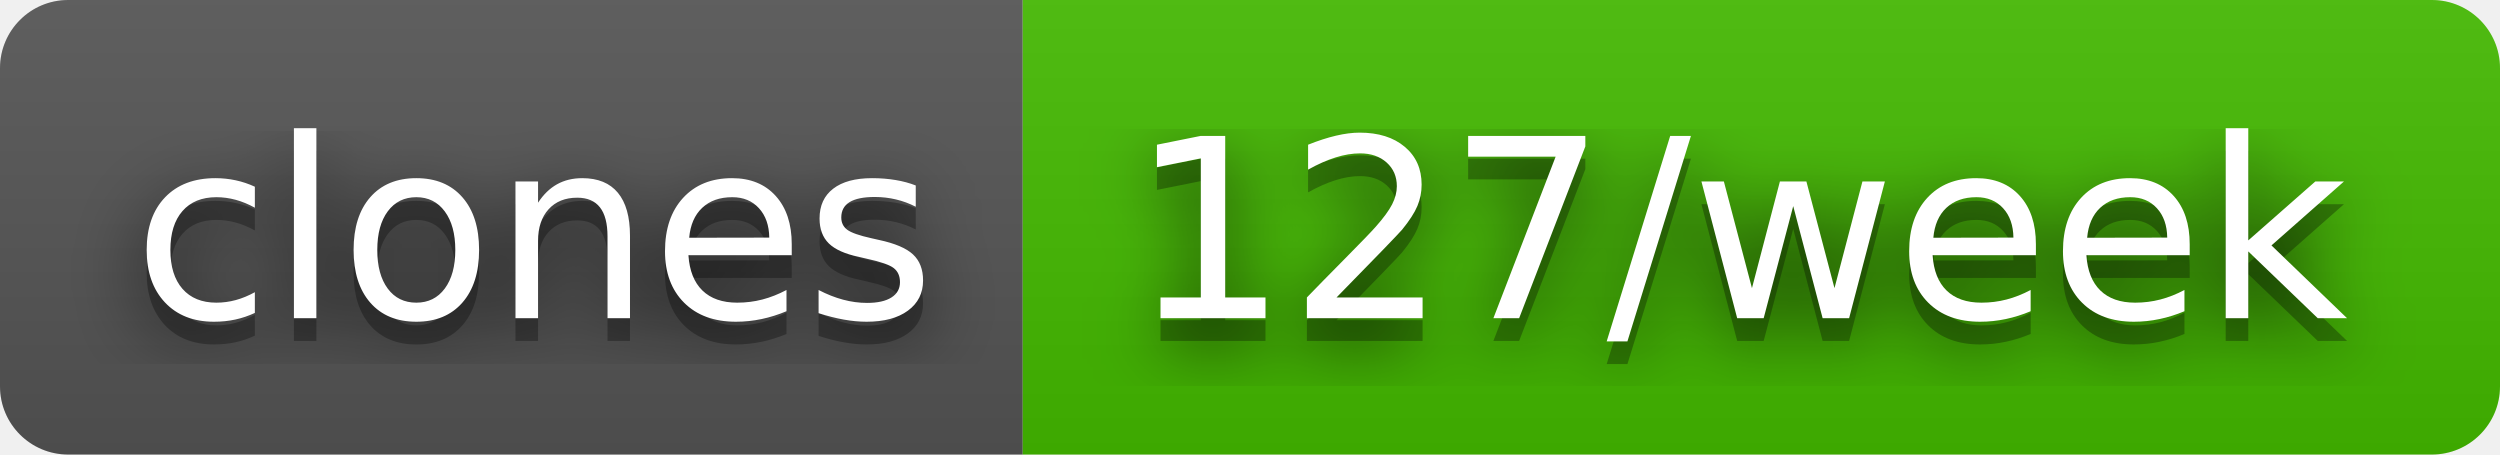
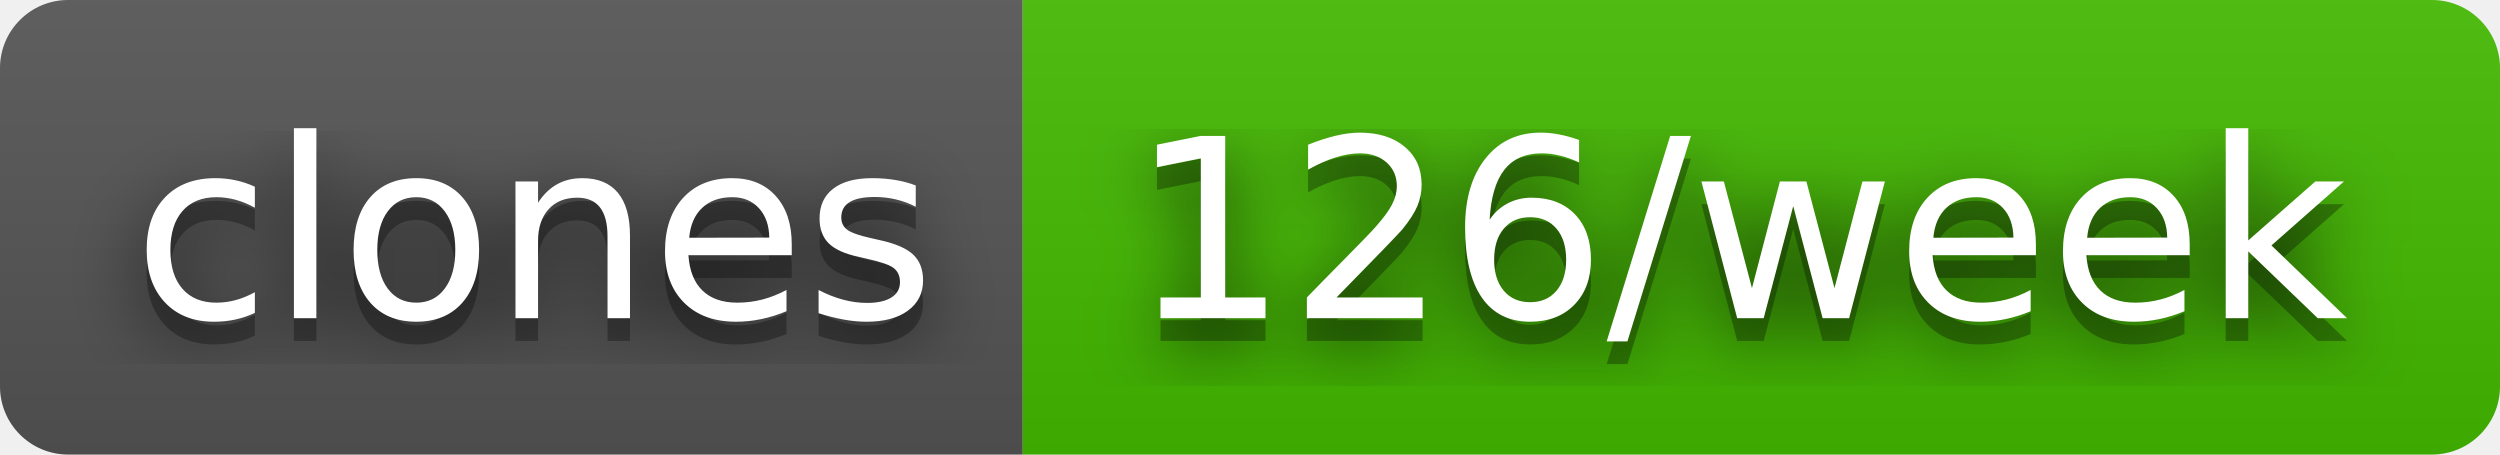
- <svg xmlns="http://www.w3.org/2000/svg" width="110" height="20" role="img" aria-label="clones: 127/week">
+ <svg xmlns="http://www.w3.org/2000/svg" width="110" height="20" role="img" aria-label="clones: 126/week">
  <filter id="blur">
    <feGaussianBlur in="SourceGraphic" stdDeviation="16" />
  </filter>
  <linearGradient id="s" x2="0" y2="100%">
    <stop offset="0" stop-color="#bbb" stop-opacity=".1" />
    <stop offset="1" stop-opacity=".1" />
  </linearGradient>
  <clipPath id="r">
    <rect width="110" height="20" rx="3" fill="#fff" />
  </clipPath>
  <g clip-path="url(#r)">
    <rect width="45" height="20" fill="#555" />
    <rect x="45" width="65" height="20" fill="#4b0" />
    <rect width="110" height="20" fill="url(#s)" />
  </g>
  <g fill="#fff" text-anchor="middle" font-family="Verdana,Geneva,DejaVu Sans,sans-serif" text-rendering="geometricPrecision" font-size="110">
    <text aria-hidden="true" x="235" y="150" fill="#010101" fill-opacity=".80" filter="url(#blur)" transform="scale(.1)" textLength="350">clones</text>
    <text aria-hidden="true" x="235" y="150" fill="#010101" fill-opacity=".3" transform="scale(.1)" textLength="350">clones</text>
    <text x="235" y="140" transform="scale(.1)" fill="#fff" textLength="350">clones</text>
-     <text aria-hidden="true" x="765" y="150" fill="#010101" fill-opacity=".80" filter="url(#blur)" transform="scale(.1)" textLength="550">127/week</text>
-     <text aria-hidden="true" x="765" y="150" fill="#010101" fill-opacity=".3" transform="scale(.1)" textLength="550">127/week</text>
-     <text x="765" y="140" transform="scale(.1)" fill="#fff" textLength="550">127/week</text>
+     <text aria-hidden="true" x="765" y="150" fill="#010101" fill-opacity=".80" filter="url(#blur)" transform="scale(.1)" textLength="550">126/week</text>
+     <text aria-hidden="true" x="765" y="150" fill="#010101" fill-opacity=".3" transform="scale(.1)" textLength="550">126/week</text>
+     <text x="765" y="140" transform="scale(.1)" fill="#fff" textLength="550">126/week</text>
  </g>
</svg>
